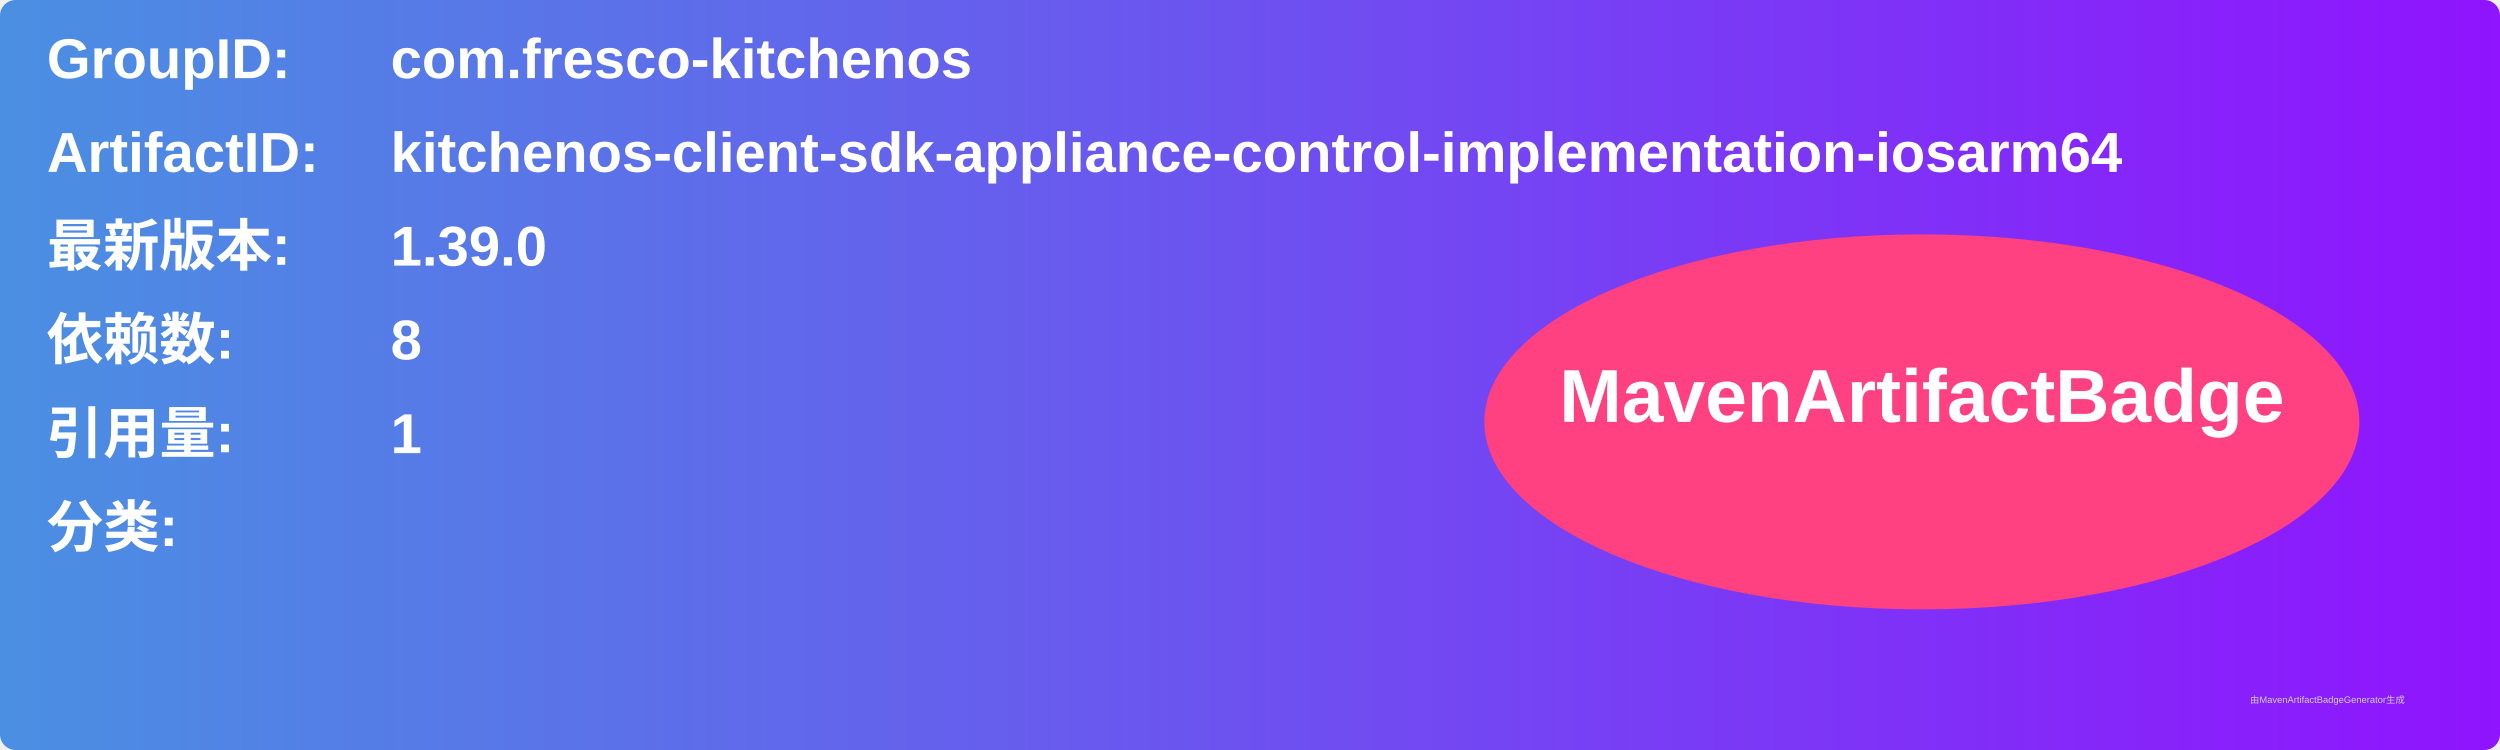
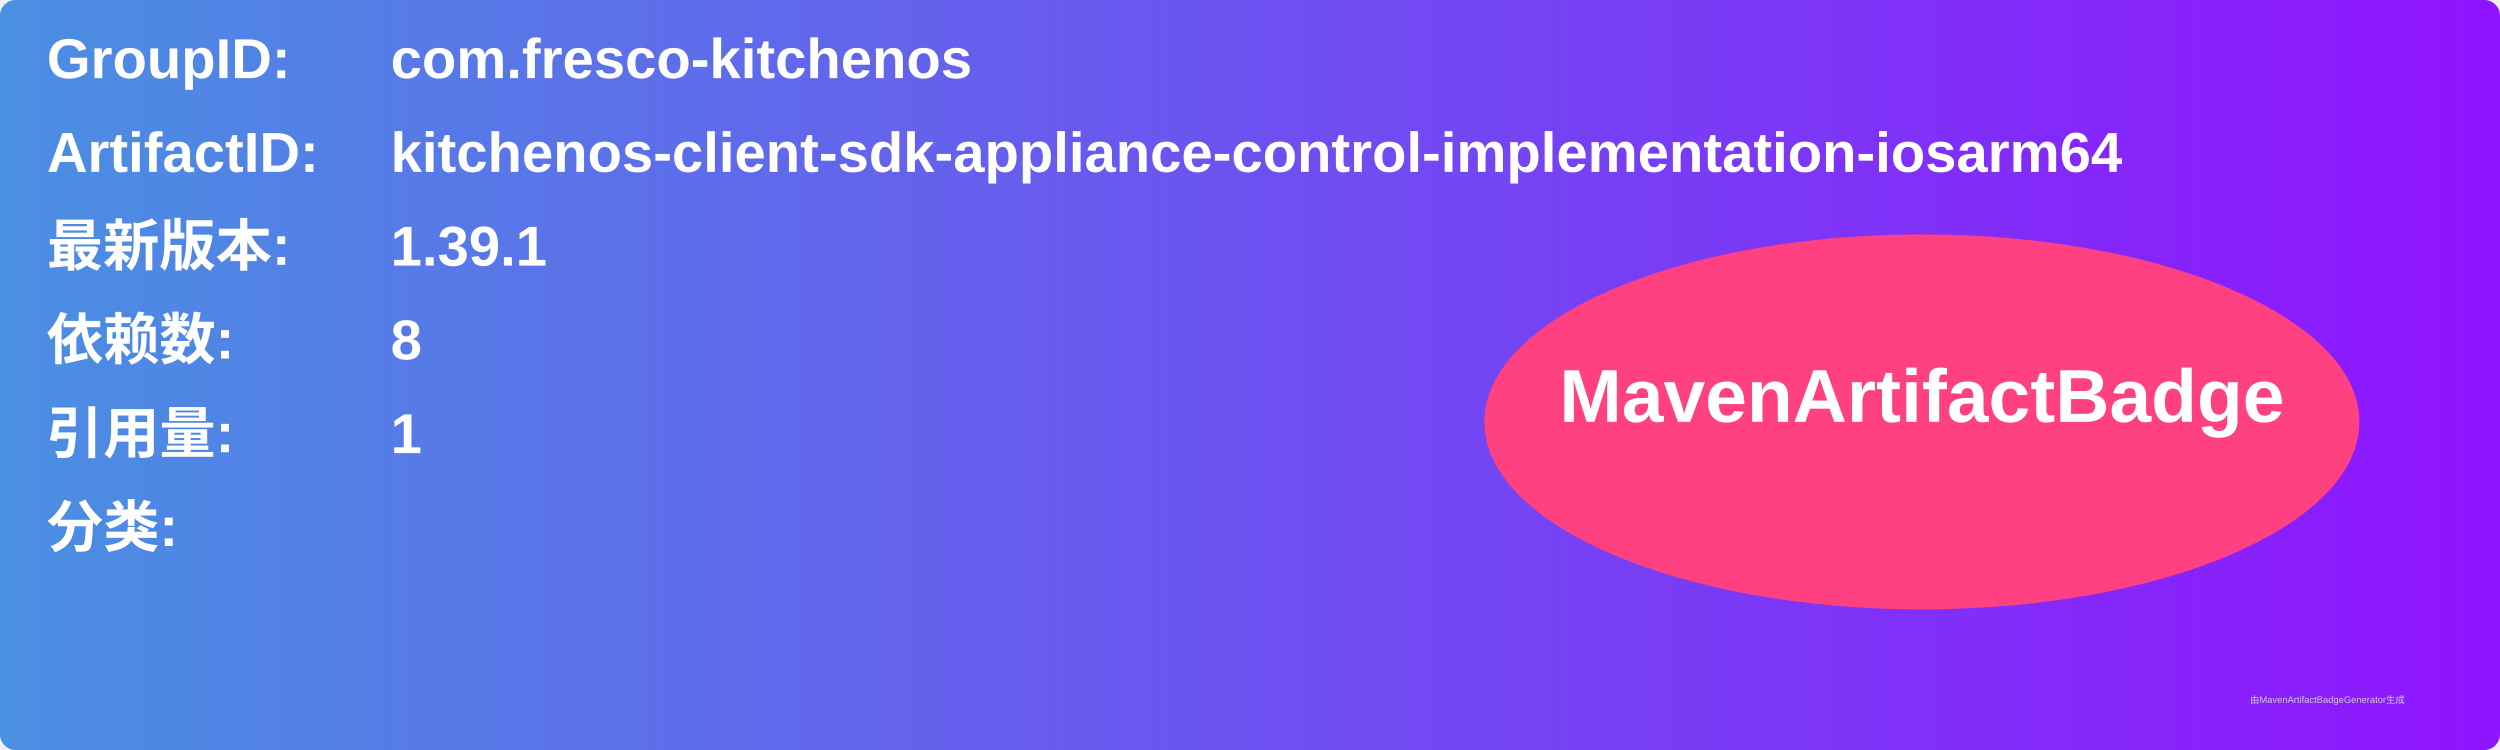
<svg xmlns="http://www.w3.org/2000/svg" width="800" height="240" viewBox="0 0 800 240">
  <linearGradient id="grad" x1="0%" y1="0%" x2="100%" y2="0%">
    <stop offset="0%" stop-color="#4a90e2" />
    <stop offset="100%" stop-color="#9013fe" />
  </linearGradient>
  <rect width="100%" height="100%" rx="5" ry="5" fill="url(#grad)" />
  <g transform="translate(15, 15)">
    <text x="0" y="10" font-family="Arial" font-size="18" fill="white" font-weight="bold" width="260">GroupID:</text>
    <text x="110" y="10" font-family="Arial" font-size="18" fill="white" font-weight="bold" width="460">com.fresco-kitchenos</text>
    <text x="0" y="40" font-family="Arial" font-size="18" fill="white" font-weight="bold" width="260">ArtifactID:</text>
    <text x="110" y="40" font-family="Arial" font-size="18" fill="white" font-weight="bold" width="460">kitchenos-client-sdk-appliance-control-implementation-iosarm64</text>
    <text x="0" y="70" font-family="Arial" font-size="18" fill="white" font-weight="bold">最新版本:</text>
    <text x="110" y="70" font-family="Arial" font-size="18" fill="white" font-weight="bold">
-       <tspan font-weight="bold">1.39.0</tspan>
+       <tspan font-weight="bold">1.39.1</tspan>
    </text>
    <text x="0" y="100" font-family="Arial" font-size="18" fill="white" font-weight="bold">依赖数: </text>
    <text x="110" y="100" font-family="Arial" font-size="18" fill="white">
      <tspan font-weight="bold">8</tspan>
    </text>
    <text x="0" y="130" font-family="Arial" font-size="18" fill="white" font-weight="bold">引用量: </text>
    <text x="110" y="130" font-family="Arial" font-size="18" fill="white">
      <tspan font-weight="bold">1</tspan>
    </text>
    <text x="0" y="160" font-family="Arial" font-size="18" fill="white" font-weight="bold">分类:</text>
    <text x="10" y="190" font-family="Arial" font-size="10" fill="white">
      <tspan font-weight="bold" />
    </text>
    <ellipse cx="600" cy="120" rx="140" ry="60" fill="#ff4081" />
    <text x="600" y="120" text-anchor="middle" font-family="Arial" font-size="24" fill="white" font-weight="bold">MavenArtifactBadge</text>
  </g>
  <text x="720" y="225" font-family="Arial" font-size="3" fill="#d0d0d0">由MavenArtifactBadgeGenerator生成</text>
</svg>
